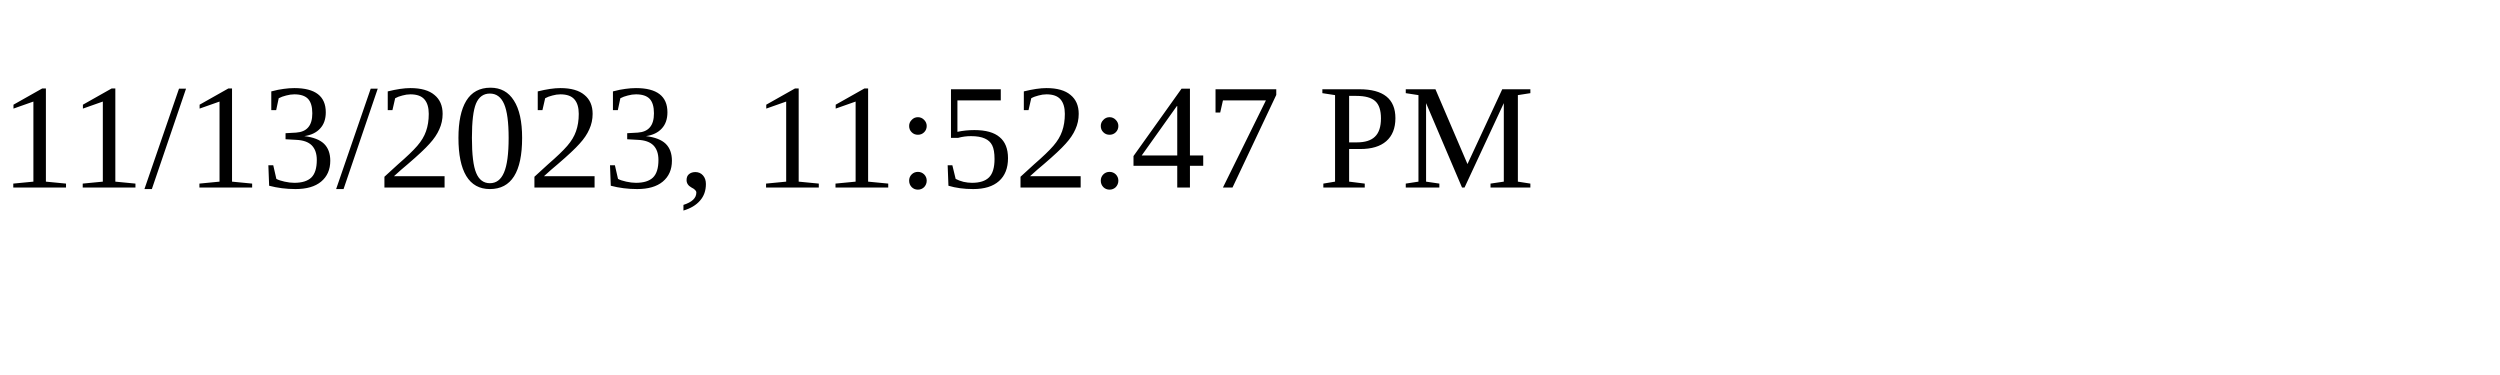
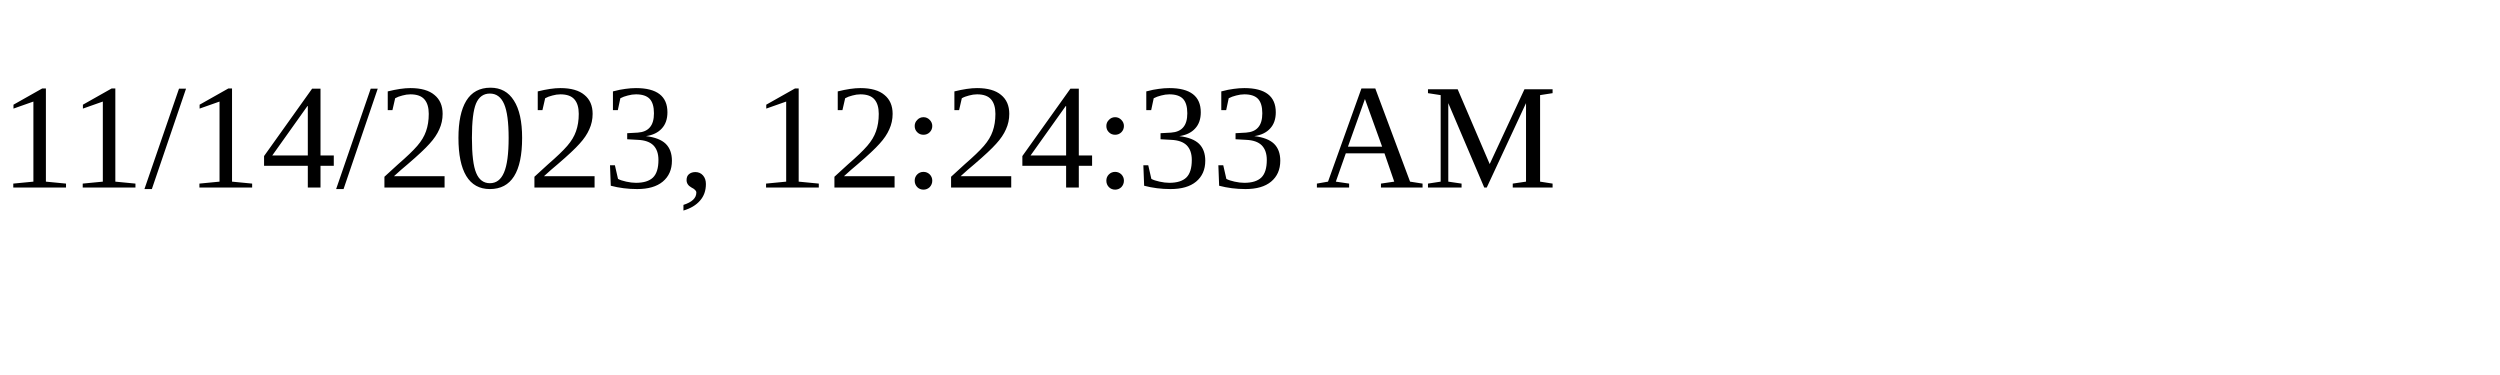
<svg xmlns="http://www.w3.org/2000/svg" height="30" width="200">
-   <text x="0" y="15">11/13/2023, 11:52:47 PM</text>
+   <text x="0" y="15">11/14/2023, 12:24:33 AM</text>
</svg>
